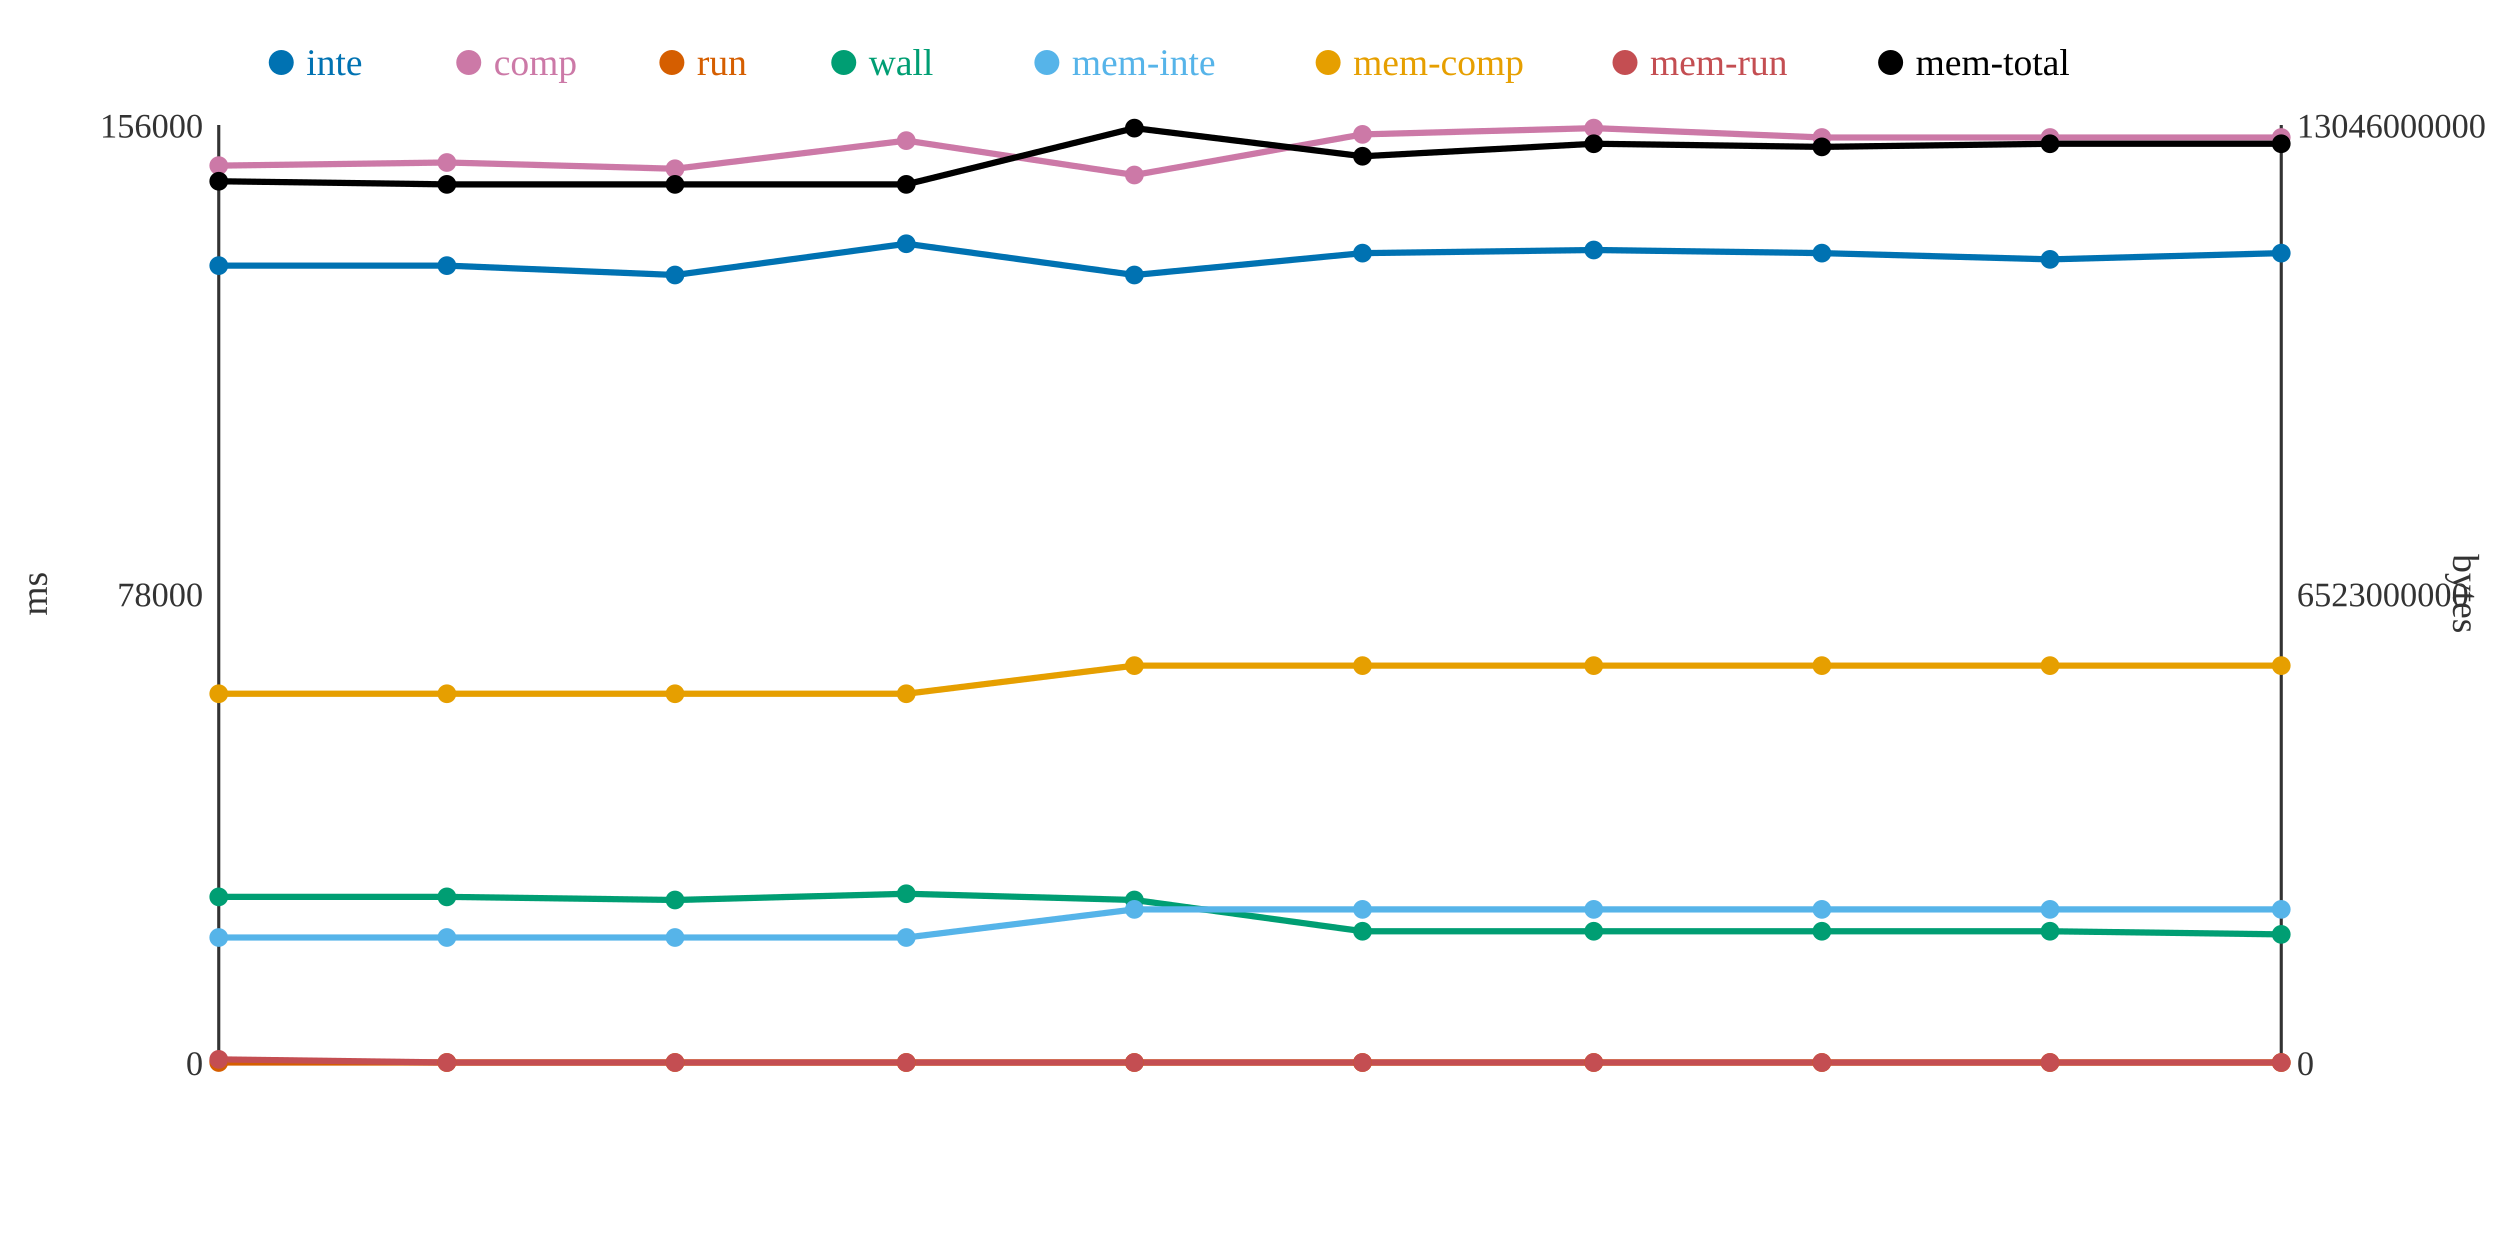
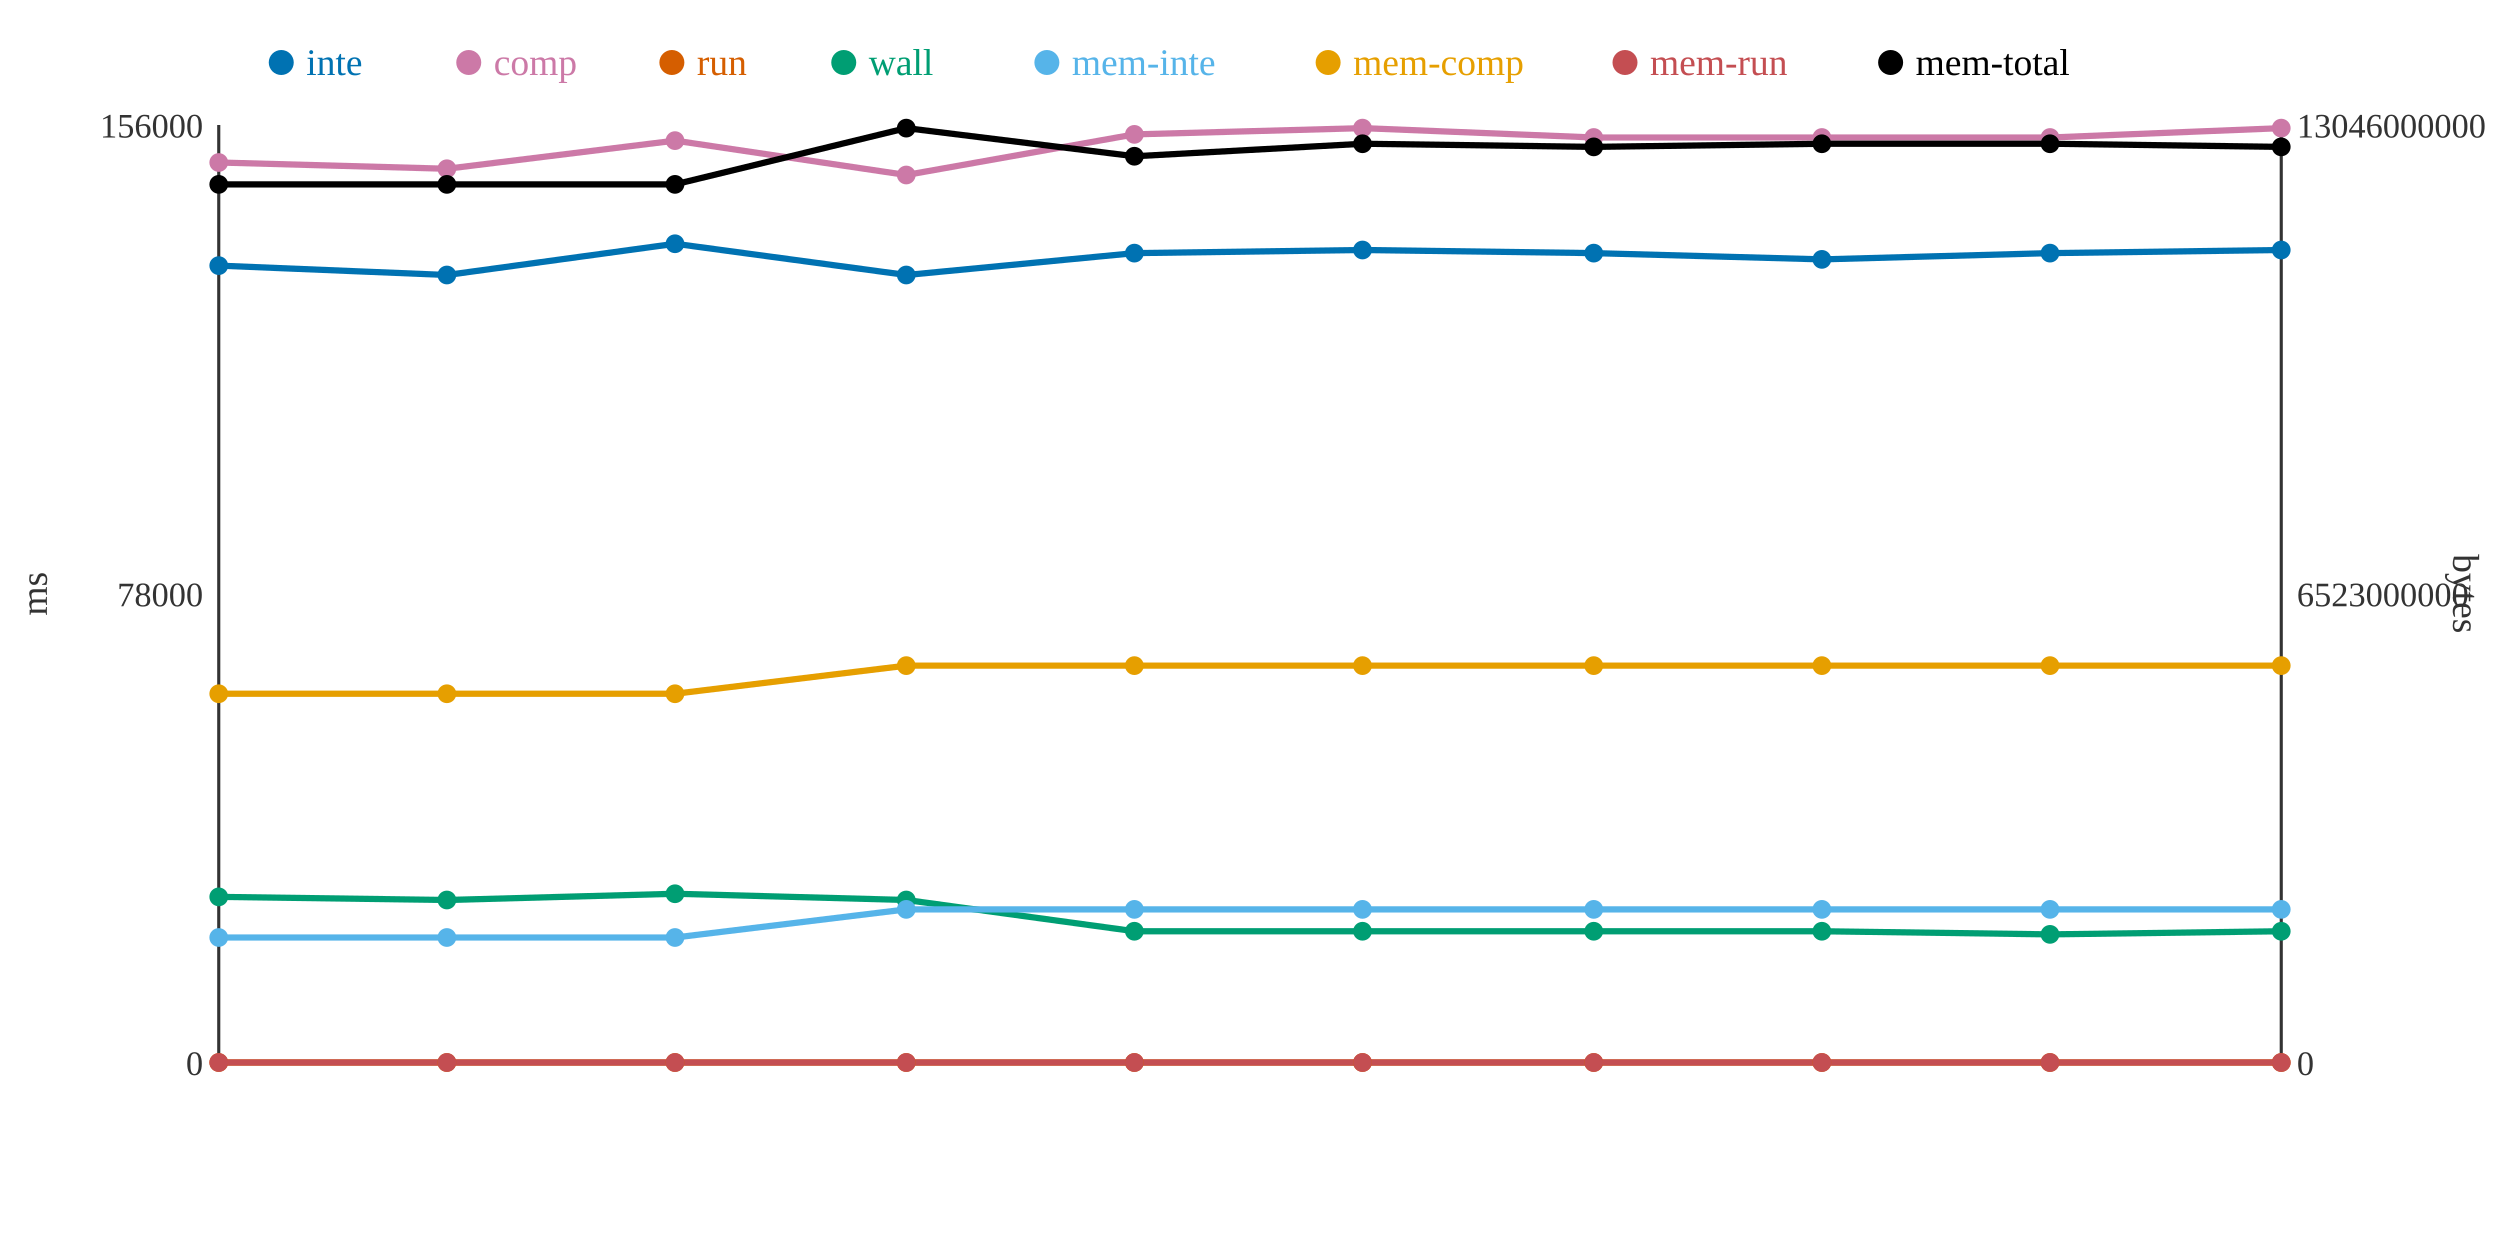
<svg xmlns="http://www.w3.org/2000/svg" width="800" height="400">
  <rect width="800" height="400" fill="white" />
  <line x1="70" y1="40" x2="70" y2="340" stroke="#333" stroke-width="1" />
  <line x1="70" y1="340" x2="730" y2="340" stroke="#333" stroke-width="1" />
  <line x1="730" y1="40" x2="730" y2="340" stroke="#333" stroke-width="1" />
  <text x="65" y="344" text-anchor="end" font-size="11" fill="#333">0</text>
  <text x="65" y="194" text-anchor="end" font-size="11" fill="#333">78000</text>
  <text x="65" y="44" text-anchor="end" font-size="11" fill="#333">156000</text>
  <text x="15" y="190" text-anchor="middle" font-size="12" fill="#333" transform="rotate(-90 15 190)">ms</text>
  <text x="735" y="344" text-anchor="start" font-size="11" fill="#333">0</text>
  <text x="735" y="194" text-anchor="start" font-size="11" fill="#333">6523000000</text>
  <text x="735" y="44" text-anchor="start" font-size="11" fill="#333">13046000000</text>
  <text x="785" y="190" text-anchor="middle" font-size="12" fill="#333" transform="rotate(90 785 190)">bytes</text>
-   <polyline points="70,85 143,85 216,88 290,78 363,88 436,81 510,80 583,81 656,83 730,81" fill="none" stroke="#0072B2" stroke-width="2" />
-   <polyline points="70,53 143,52 216,54 290,45 363,56 436,43 510,41 583,44 656,44 730,44" fill="none" stroke="#CC79A7" stroke-width="2" />
+   <polyline points="70,85 143,88 216,78 290,88 363,81 436,80 510,81 583,83 656,81 730,80" fill="none" stroke="#0072B2" stroke-width="2" />
+   <polyline points="70,52 143,54 216,45 290,56 363,43 436,41 510,44 583,44 656,44 730,41" fill="none" stroke="#CC79A7" stroke-width="2" />
  <polyline points="70,340 143,340 216,340 290,340 363,340 436,340 510,340 583,340 656,340 730,340" fill="none" stroke="#D55E00" stroke-width="2" />
-   <polyline points="70,287 143,287 216,288 290,286 363,288 436,298 510,298 583,298 656,298 730,299" fill="none" stroke="#009E73" stroke-width="2" />
-   <polyline points="70,300 143,300 216,300 290,300 363,291 436,291 510,291 583,291 656,291 730,291" fill="none" stroke="#56B4E9" stroke-width="2" />
-   <polyline points="70,222 143,222 216,222 290,222 363,213 436,213 510,213 583,213 656,213 730,213" fill="none" stroke="#E69F00" stroke-width="2" />
-   <polyline points="70,339 143,340 216,340 290,340 363,340 436,340 510,340 583,340 656,340 730,340" fill="none" stroke="#C44E52" stroke-width="2" />
-   <polyline points="70,58 143,59 216,59 290,59 363,41 436,50 510,46 583,47 656,46 730,46" fill="none" stroke="#000000" stroke-width="2" />
+   <polyline points="70,287 143,288 216,286 290,288 363,298 436,298 510,298 583,298 656,299 730,298" fill="none" stroke="#009E73" stroke-width="2" />
+   <polyline points="70,300 143,300 216,300 290,291 363,291 436,291 510,291 583,291 656,291 730,291" fill="none" stroke="#56B4E9" stroke-width="2" />
+   <polyline points="70,222 143,222 216,222 290,213 363,213 436,213 510,213 583,213 656,213 730,213" fill="none" stroke="#E69F00" stroke-width="2" />
+   <polyline points="70,340 143,340 216,340 290,340 363,340 436,340 510,340 583,340 656,340 730,340" fill="none" stroke="#C44E52" stroke-width="2" />
+   <polyline points="70,59 143,59 216,59 290,41 363,50 436,46 510,47 583,46 656,46 730,47" fill="none" stroke="#000000" stroke-width="2" />
  <circle cx="70" cy="85" r="3" fill="#0072B2" />
-   <circle cx="70" cy="53" r="3" fill="#CC79A7" />
+   <circle cx="70" cy="52" r="3" fill="#CC79A7" />
  <circle cx="70" cy="340" r="3" fill="#D55E00" />
  <circle cx="70" cy="287" r="3" fill="#009E73" />
  <circle cx="70" cy="300" r="3" fill="#56B4E9" />
  <circle cx="70" cy="222" r="3" fill="#E69F00" />
-   <circle cx="70" cy="339" r="3" fill="#C44E52" />
-   <circle cx="70" cy="58" r="3" fill="#000000" />
-   <circle cx="143" cy="85" r="3" fill="#0072B2" />
-   <circle cx="143" cy="52" r="3" fill="#CC79A7" />
+   <circle cx="70" cy="340" r="3" fill="#C44E52" />
+   <circle cx="70" cy="59" r="3" fill="#000000" />
+   <circle cx="143" cy="88" r="3" fill="#0072B2" />
+   <circle cx="143" cy="54" r="3" fill="#CC79A7" />
  <circle cx="143" cy="340" r="3" fill="#D55E00" />
-   <circle cx="143" cy="287" r="3" fill="#009E73" />
+   <circle cx="143" cy="288" r="3" fill="#009E73" />
  <circle cx="143" cy="300" r="3" fill="#56B4E9" />
  <circle cx="143" cy="222" r="3" fill="#E69F00" />
  <circle cx="143" cy="340" r="3" fill="#C44E52" />
  <circle cx="143" cy="59" r="3" fill="#000000" />
-   <circle cx="216" cy="88" r="3" fill="#0072B2" />
-   <circle cx="216" cy="54" r="3" fill="#CC79A7" />
+   <circle cx="216" cy="78" r="3" fill="#0072B2" />
+   <circle cx="216" cy="45" r="3" fill="#CC79A7" />
  <circle cx="216" cy="340" r="3" fill="#D55E00" />
-   <circle cx="216" cy="288" r="3" fill="#009E73" />
+   <circle cx="216" cy="286" r="3" fill="#009E73" />
  <circle cx="216" cy="300" r="3" fill="#56B4E9" />
  <circle cx="216" cy="222" r="3" fill="#E69F00" />
  <circle cx="216" cy="340" r="3" fill="#C44E52" />
  <circle cx="216" cy="59" r="3" fill="#000000" />
-   <circle cx="290" cy="78" r="3" fill="#0072B2" />
-   <circle cx="290" cy="45" r="3" fill="#CC79A7" />
+   <circle cx="290" cy="88" r="3" fill="#0072B2" />
+   <circle cx="290" cy="56" r="3" fill="#CC79A7" />
  <circle cx="290" cy="340" r="3" fill="#D55E00" />
-   <circle cx="290" cy="286" r="3" fill="#009E73" />
-   <circle cx="290" cy="300" r="3" fill="#56B4E9" />
-   <circle cx="290" cy="222" r="3" fill="#E69F00" />
+   <circle cx="290" cy="288" r="3" fill="#009E73" />
+   <circle cx="290" cy="291" r="3" fill="#56B4E9" />
+   <circle cx="290" cy="213" r="3" fill="#E69F00" />
  <circle cx="290" cy="340" r="3" fill="#C44E52" />
-   <circle cx="290" cy="59" r="3" fill="#000000" />
-   <circle cx="363" cy="88" r="3" fill="#0072B2" />
-   <circle cx="363" cy="56" r="3" fill="#CC79A7" />
+   <circle cx="290" cy="41" r="3" fill="#000000" />
+   <circle cx="363" cy="81" r="3" fill="#0072B2" />
+   <circle cx="363" cy="43" r="3" fill="#CC79A7" />
  <circle cx="363" cy="340" r="3" fill="#D55E00" />
-   <circle cx="363" cy="288" r="3" fill="#009E73" />
+   <circle cx="363" cy="298" r="3" fill="#009E73" />
  <circle cx="363" cy="291" r="3" fill="#56B4E9" />
  <circle cx="363" cy="213" r="3" fill="#E69F00" />
  <circle cx="363" cy="340" r="3" fill="#C44E52" />
-   <circle cx="363" cy="41" r="3" fill="#000000" />
-   <circle cx="436" cy="81" r="3" fill="#0072B2" />
-   <circle cx="436" cy="43" r="3" fill="#CC79A7" />
+   <circle cx="363" cy="50" r="3" fill="#000000" />
+   <circle cx="436" cy="80" r="3" fill="#0072B2" />
+   <circle cx="436" cy="41" r="3" fill="#CC79A7" />
  <circle cx="436" cy="340" r="3" fill="#D55E00" />
  <circle cx="436" cy="298" r="3" fill="#009E73" />
  <circle cx="436" cy="291" r="3" fill="#56B4E9" />
  <circle cx="436" cy="213" r="3" fill="#E69F00" />
  <circle cx="436" cy="340" r="3" fill="#C44E52" />
-   <circle cx="436" cy="50" r="3" fill="#000000" />
-   <circle cx="510" cy="80" r="3" fill="#0072B2" />
-   <circle cx="510" cy="41" r="3" fill="#CC79A7" />
+   <circle cx="436" cy="46" r="3" fill="#000000" />
+   <circle cx="510" cy="81" r="3" fill="#0072B2" />
+   <circle cx="510" cy="44" r="3" fill="#CC79A7" />
  <circle cx="510" cy="340" r="3" fill="#D55E00" />
  <circle cx="510" cy="298" r="3" fill="#009E73" />
  <circle cx="510" cy="291" r="3" fill="#56B4E9" />
  <circle cx="510" cy="213" r="3" fill="#E69F00" />
  <circle cx="510" cy="340" r="3" fill="#C44E52" />
-   <circle cx="510" cy="46" r="3" fill="#000000" />
-   <circle cx="583" cy="81" r="3" fill="#0072B2" />
+   <circle cx="510" cy="47" r="3" fill="#000000" />
+   <circle cx="583" cy="83" r="3" fill="#0072B2" />
  <circle cx="583" cy="44" r="3" fill="#CC79A7" />
  <circle cx="583" cy="340" r="3" fill="#D55E00" />
  <circle cx="583" cy="298" r="3" fill="#009E73" />
  <circle cx="583" cy="291" r="3" fill="#56B4E9" />
  <circle cx="583" cy="213" r="3" fill="#E69F00" />
  <circle cx="583" cy="340" r="3" fill="#C44E52" />
-   <circle cx="583" cy="47" r="3" fill="#000000" />
-   <circle cx="656" cy="83" r="3" fill="#0072B2" />
+   <circle cx="583" cy="46" r="3" fill="#000000" />
+   <circle cx="656" cy="81" r="3" fill="#0072B2" />
  <circle cx="656" cy="44" r="3" fill="#CC79A7" />
  <circle cx="656" cy="340" r="3" fill="#D55E00" />
-   <circle cx="656" cy="298" r="3" fill="#009E73" />
+   <circle cx="656" cy="299" r="3" fill="#009E73" />
  <circle cx="656" cy="291" r="3" fill="#56B4E9" />
  <circle cx="656" cy="213" r="3" fill="#E69F00" />
  <circle cx="656" cy="340" r="3" fill="#C44E52" />
  <circle cx="656" cy="46" r="3" fill="#000000" />
-   <circle cx="730" cy="81" r="3" fill="#0072B2" />
-   <circle cx="730" cy="44" r="3" fill="#CC79A7" />
+   <circle cx="730" cy="80" r="3" fill="#0072B2" />
+   <circle cx="730" cy="41" r="3" fill="#CC79A7" />
  <circle cx="730" cy="340" r="3" fill="#D55E00" />
-   <circle cx="730" cy="299" r="3" fill="#009E73" />
+   <circle cx="730" cy="298" r="3" fill="#009E73" />
  <circle cx="730" cy="291" r="3" fill="#56B4E9" />
  <circle cx="730" cy="213" r="3" fill="#E69F00" />
  <circle cx="730" cy="340" r="3" fill="#C44E52" />
-   <circle cx="730" cy="46" r="3" fill="#000000" />
+   <circle cx="730" cy="47" r="3" fill="#000000" />
  <circle cx="90" cy="20" r="4" fill="#0072B2" />
  <text x="98" y="24" text-anchor="start" font-size="12" fill="#0072B2">inte</text>
  <circle cx="150" cy="20" r="4" fill="#CC79A7" />
  <text x="158" y="24" text-anchor="start" font-size="12" fill="#CC79A7">comp</text>
  <circle cx="215" cy="20" r="4" fill="#D55E00" />
  <text x="223" y="24" text-anchor="start" font-size="12" fill="#D55E00">run</text>
  <circle cx="270" cy="20" r="4" fill="#009E73" />
  <text x="278" y="24" text-anchor="start" font-size="12" fill="#009E73">wall</text>
  <circle cx="335" cy="20" r="4" fill="#56B4E9" />
  <text x="343" y="24" text-anchor="start" font-size="12" fill="#56B4E9">mem-inte</text>
  <circle cx="425" cy="20" r="4" fill="#E69F00" />
  <text x="433" y="24" text-anchor="start" font-size="12" fill="#E69F00">mem-comp</text>
  <circle cx="520" cy="20" r="4" fill="#C44E52" />
  <text x="528" y="24" text-anchor="start" font-size="12" fill="#C44E52">mem-run</text>
  <circle cx="605" cy="20" r="4" fill="#000000" />
  <text x="613" y="24" text-anchor="start" font-size="12" fill="#000000">mem-total</text>
</svg>
